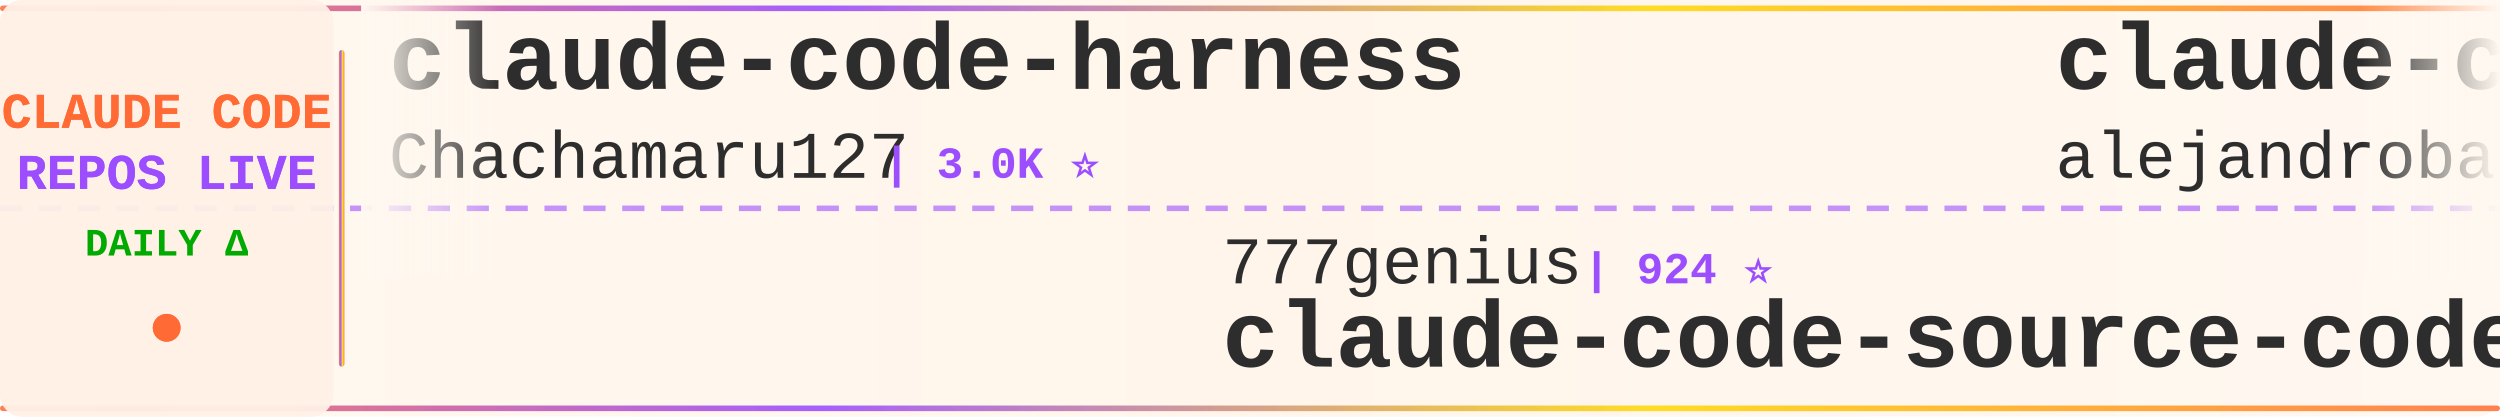
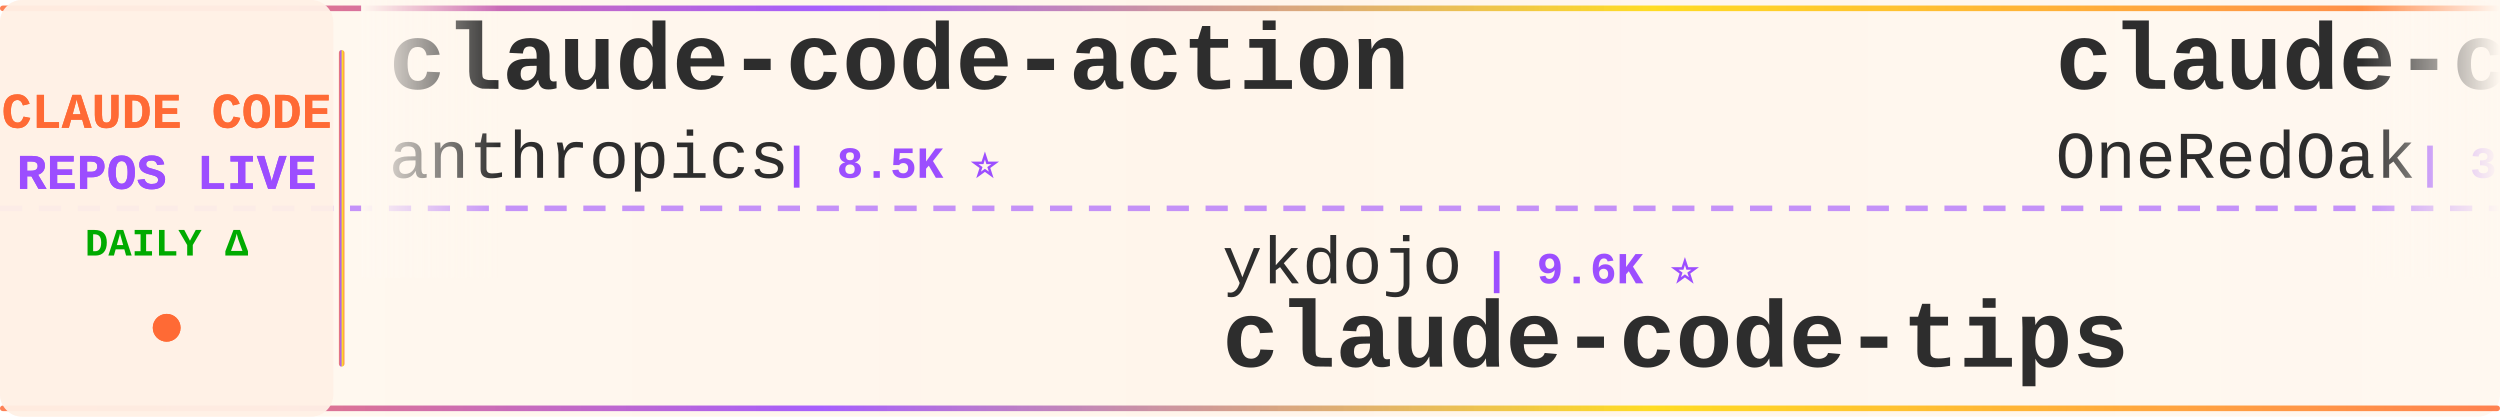
<svg xmlns="http://www.w3.org/2000/svg" width="900" height="150">
  <defs>
    <linearGradient id="tickerBg" x1="0%" y1="0%" x2="100%" y2="0%">
      <stop offset="0%" style="stop-color:#fff8f0;stop-opacity:0.98" />
      <stop offset="50%" style="stop-color:#fff5eb;stop-opacity:1" />
      <stop offset="100%" style="stop-color:#fff8f0;stop-opacity:0.98" />
    </linearGradient>
    <linearGradient id="borderGrad" x1="0%" y1="0%" x2="100%" y2="0%">
      <stop offset="0%" style="stop-color:#FF6B35;stop-opacity:0.85">
        <animate attributeName="stop-opacity" values="0.85;1;0.85" dur="2s" repeatCount="indefinite" />
      </stop>
      <stop offset="33%" style="stop-color:#9C4EFF;stop-opacity:0.9">
        <animate attributeName="stop-opacity" values="0.9;1;0.9" dur="2.2s" repeatCount="indefinite" />
      </stop>
      <stop offset="66%" style="stop-color:#FFD700;stop-opacity:0.85">
        <animate attributeName="stop-opacity" values="0.85;1;0.85" dur="1.8s" repeatCount="indefinite" />
      </stop>
      <stop offset="100%" style="stop-color:#FF6B35;stop-opacity:0.85">
        <animate attributeName="stop-opacity" values="0.85;1;0.85" dur="2s" repeatCount="indefinite" />
      </stop>
    </linearGradient>
    <filter id="textGlow">
      <feGaussianBlur stdDeviation="0.15" result="coloredBlur" />
      <feMerge>
        <feMergeNode in="coloredBlur" />
        <feMergeNode in="SourceGraphic" />
      </feMerge>
    </filter>
    <filter id="metricGlow">
      <feGaussianBlur stdDeviation="0.2" result="coloredBlur" />
      <feMerge>
        <feMergeNode in="coloredBlur" />
        <feMergeNode in="SourceGraphic" />
      </feMerge>
    </filter>
    <linearGradient id="leftFade" x1="0%" y1="0%" x2="100%" y2="0%">
      <stop offset="0%" style="stop-color:#fff8f0;stop-opacity:1" />
      <stop offset="100%" style="stop-color:#fff8f0;stop-opacity:0" />
    </linearGradient>
    <linearGradient id="rightFade" x1="0%" y1="0%" x2="100%" y2="0%">
      <stop offset="0%" style="stop-color:#fff8f0;stop-opacity:0" />
      <stop offset="100%" style="stop-color:#fff8f0;stop-opacity:1" />
    </linearGradient>
  </defs>
  <rect width="900" height="150" fill="url(#tickerBg)" rx="8" />
  <rect x="0" y="2" width="900" height="2" fill="url(#borderGrad)" rx="1" />
  <rect x="0" y="146" width="900" height="2" fill="url(#borderGrad)" rx="1" />
  <line x1="0" y1="75" x2="900" y2="75" stroke="#9C4EFF" stroke-width="2" stroke-dasharray="8 6" opacity="0.6" />
  <rect x="0" y="0" width="120" height="150" fill="#fff0e6" opacity="0.95" rx="8" />
  <text x="60" y="46" font-family="'Courier New', monospace" font-size="18" font-weight="bold" fill="#FF6B35" text-anchor="middle" filter="url(#textGlow)">
    CLAUDE CODE
  </text>
  <text x="60" y="68" font-family="'Courier New', monospace" font-size="18" font-weight="bold" fill="#9C4EFF" text-anchor="middle" filter="url(#textGlow)">
    REPOS LIVE
  </text>
  <text x="60" y="92" font-family="'Courier New', monospace" font-size="14" font-weight="bold" fill="#00aa00" text-anchor="middle">
    DAILY Δ
  </text>
  <circle cx="60" cy="118" r="5" fill="#FF6B35" filter="url(#metricGlow)">
    <animate attributeName="r" values="4;6;4" dur="1.5s" repeatCount="indefinite" />
    <animate attributeName="opacity" values="0.6;1;0.6" dur="1.5s" repeatCount="indefinite" />
  </circle>
  <rect x="122" y="18" width="2" height="114" fill="url(#borderGrad)" rx="1" />
  <clipPath id="tickerClip">
    <rect x="130" y="0" width="770" height="150" />
  </clipPath>
  <g clip-path="url(#tickerClip)">
    <g id="tickerItems">
      <animateTransform attributeName="transform" attributeType="XML" type="translate" from="0 0" to="-3000 0" dur="54s" repeatCount="indefinite" />
      <g transform="translate(0, 0)">
-         <text x="140" y="32" font-family="'Courier New', monospace" font-size="34" font-weight="bold" fill="#2d2d2d">claude-code-harness</text>
-         <text x="140" y="64" font-family="'Courier New', monospace" font-size="24" font-weight="normal" fill="#2d2d2d" opacity="1.0">Chachamaru127</text>
-         <text x="318" y="64" font-family="'Courier New', monospace" font-size="16" font-weight="bold" fill="#9C4EFF"> | 3.0K ⭐</text>
+         <text x="140" y="32" font-family="'Courier New', monospace" font-size="34" font-weight="bold" fill="#2d2d2d">claude-code-action</text>
+         <text x="140" y="64" font-family="'Courier New', monospace" font-size="24" font-weight="normal" fill="#2d2d2d" opacity="1.0">anthropics</text>
+         <text x="282" y="64" font-family="'Courier New', monospace" font-size="16" font-weight="bold" fill="#9C4EFF"> | 8.5K ⭐</text>
      </g>
      <g transform="translate(300, 0)">
+         <text x="140" y="102" font-family="'Courier New', monospace" font-size="24" font-weight="normal" fill="#2d2d2d" opacity="1.0">ykdojo</text>
+         <text x="234" y="102" font-family="'Courier New', monospace" font-size="16" font-weight="bold" fill="#9C4EFF"> | 9.6K ⭐</text>
+         <text x="140" y="132" font-family="'Courier New', monospace" font-size="34" font-weight="bold" fill="#2d2d2d">claude-code-tips</text>
+       </g>
+       <g transform="translate(600, 0)">
+         <text x="140" y="32" font-family="'Courier New', monospace" font-size="34" font-weight="bold" fill="#2d2d2d">claude-code-workflows</text>
+         <text x="140" y="64" font-family="'Courier New', monospace" font-size="24" font-weight="normal" fill="#2d2d2d" opacity="1.0">OneRedOak</text>
+         <text x="270" y="64" font-family="'Courier New', monospace" font-size="16" font-weight="bold" fill="#9C4EFF"> | 3.9K ⭐</text>
+       </g>
+       <g transform="translate(900, 0)">
+         <text x="140" y="102" font-family="'Courier New', monospace" font-size="24" font-weight="normal" fill="#2d2d2d" opacity="1.0">frankbria</text>
+         <text x="270" y="102" font-family="'Courier New', monospace" font-size="16" font-weight="bold" fill="#9C4EFF"> | 9.6K ⭐</text>
+         <text x="140" y="132" font-family="'Courier New', monospace" font-size="34" font-weight="bold" fill="#2d2d2d">ralph-claude-code</text>
+       </g>
+       <g transform="translate(1200, 0)">
+         <text x="140" y="32" font-family="'Courier New', monospace" font-size="34" font-weight="bold" fill="#2d2d2d">awesome-claude-code</text>
+         <text x="140" y="64" font-family="'Courier New', monospace" font-size="24" font-weight="normal" fill="#2d2d2d" opacity="1.0">jqueryscript</text>
+         <text x="306" y="64" font-family="'Courier New', monospace" font-size="16" font-weight="bold" fill="#9C4EFF"> | 490 ⭐</text>
+       </g>
+       <g transform="translate(1500, 0)">
        <text x="140" y="102" font-family="'Courier New', monospace" font-size="24" font-weight="normal" fill="#2d2d2d" opacity="1.0">777genius</text>
        <text x="270" y="102" font-family="'Courier New', monospace" font-size="16" font-weight="bold" fill="#9C4EFF"> | 924 ⭐</text>
        <text x="140" y="132" font-family="'Courier New', monospace" font-size="34" font-weight="bold" fill="#2d2d2d">claude-code-source-code</text>
      </g>
-       <g transform="translate(600, 0)">
-         <text x="140" y="32" font-family="'Courier New', monospace" font-size="34" font-weight="bold" fill="#2d2d2d">claude-code-from-source</text>
-         <text x="140" y="64" font-family="'Courier New', monospace" font-size="24" font-weight="normal" fill="#2d2d2d" opacity="1.0">alejandrobalderas</text>
-         <text x="366" y="64" font-family="'Courier New', monospace" font-size="16" font-weight="bold" fill="#9C4EFF"> | 2.7K ⭐</text>
-       </g>
-       <g transform="translate(900, 0)">
-         <text x="140" y="102" font-family="'Courier New', monospace" font-size="24" font-weight="normal" fill="#2d2d2d" opacity="1.0">shareAI-lab</text>
-         <text x="294" y="102" font-family="'Courier New', monospace" font-size="16" font-weight="bold" fill="#9C4EFF"> | 73.5K ⭐ +14</text>
-         <text x="140" y="132" font-family="'Courier New', monospace" font-size="34" font-weight="bold" fill="#2d2d2d">learn-claude-code</text>
-       </g>
-       <g transform="translate(1200, 0)">
-         <text x="140" y="32" font-family="'Courier New', monospace" font-size="34" font-weight="bold" fill="#2d2d2d">awesome-claude-code-tool...</text>
-         <text x="140" y="64" font-family="'Courier New', monospace" font-size="24" font-weight="normal" fill="#2d2d2d" opacity="1.0">rohitg00</text>
-         <text x="258" y="64" font-family="'Courier New', monospace" font-size="16" font-weight="bold" fill="#9C4EFF"> | 2.5K ⭐</text>
-       </g>
-       <g transform="translate(1500, 0)">
-         <text x="140" y="102" font-family="'Courier New', monospace" font-size="24" font-weight="normal" fill="#2d2d2d" opacity="1.0">pengchengneo</text>
-         <text x="306" y="102" font-family="'Courier New', monospace" font-size="16" font-weight="bold" fill="#9C4EFF"> | 1.7K ⭐</text>
-         <text x="140" y="132" font-family="'Courier New', monospace" font-size="34" font-weight="bold" fill="#2d2d2d">Claude-Code</text>
-       </g>
      <g transform="translate(1800, 0)">
-         <text x="140" y="32" font-family="'Courier New', monospace" font-size="34" font-weight="bold" fill="#2d2d2d">claude-code-my-workflow</text>
-         <text x="140" y="64" font-family="'Courier New', monospace" font-size="24" font-weight="normal" fill="#2d2d2d" opacity="1.0">pedrohcgs</text>
-         <text x="270" y="64" font-family="'Courier New', monospace" font-size="16" font-weight="bold" fill="#9C4EFF"> | 1.4K ⭐</text>
+         <text x="140" y="32" font-family="'Courier New', monospace" font-size="34" font-weight="bold" fill="#2d2d2d">Dive-into-Claude-Code</text>
+         <text x="140" y="64" font-family="'Courier New', monospace" font-size="24" font-weight="normal" fill="#2d2d2d" opacity="1.0">VILA-Lab</text>
+         <text x="258" y="64" font-family="'Courier New', monospace" font-size="16" font-weight="bold" fill="#9C4EFF"> | 2.0K ⭐</text>
      </g>
      <g transform="translate(2100, 0)">
-         <text x="140" y="102" font-family="'Courier New', monospace" font-size="24" font-weight="normal" fill="#2d2d2d" opacity="1.0">KPR111</text>
-         <text x="234" y="102" font-family="'Courier New', monospace" font-size="16" font-weight="bold" fill="#9C4EFF"> | 18 ⭐</text>
-         <text x="140" y="132" font-family="'Courier New', monospace" font-size="34" font-weight="bold" fill="#2d2d2d">Claude-Code</text>
+         <text x="140" y="102" font-family="'Courier New', monospace" font-size="24" font-weight="normal" fill="#2d2d2d" opacity="1.0">Pimzino</text>
+         <text x="246" y="102" font-family="'Courier New', monospace" font-size="16" font-weight="bold" fill="#9C4EFF"> | 3.8K ⭐</text>
+         <text x="140" y="132" font-family="'Courier New', monospace" font-size="34" font-weight="bold" fill="#2d2d2d">claude-code-spec-workflo...</text>
      </g>
      <g transform="translate(2400, 0)">
-         <text x="140" y="32" font-family="'Courier New', monospace" font-size="34" font-weight="bold" fill="#2d2d2d">claude-code-analysis</text>
-         <text x="140" y="64" font-family="'Courier New', monospace" font-size="24" font-weight="normal" fill="#2d2d2d" opacity="1.0">liuup</text>
-         <text x="222" y="64" font-family="'Courier New', monospace" font-size="16" font-weight="bold" fill="#9C4EFF"> | 3.7K ⭐ +2</text>
+         <text x="140" y="32" font-family="'Courier New', monospace" font-size="34" font-weight="bold" fill="#2d2d2d">claude-code-infrastructu...</text>
+         <text x="140" y="64" font-family="'Courier New', monospace" font-size="24" font-weight="normal" fill="#2d2d2d" opacity="1.0">diet103</text>
+         <text x="246" y="64" font-family="'Courier New', monospace" font-size="16" font-weight="bold" fill="#9C4EFF"> | 10.0K ⭐ +1</text>
      </g>
      <g transform="translate(2700, 0)">
-         <text x="140" y="102" font-family="'Courier New', monospace" font-size="24" font-weight="normal" fill="#2d2d2d" opacity="1.0">OrcaWhisper</text>
-         <text x="294" y="102" font-family="'Courier New', monospace" font-size="16" font-weight="bold" fill="#9C4EFF"> | 87 ⭐</text>
-         <text x="140" y="132" font-family="'Courier New', monospace" font-size="34" font-weight="bold" fill="#2d2d2d">Claude-Code</text>
+         <text x="140" y="102" font-family="'Courier New', monospace" font-size="24" font-weight="normal" fill="#2d2d2d" opacity="1.0">asgeirtj</text>
+         <text x="258" y="102" font-family="'Courier New', monospace" font-size="16" font-weight="bold" fill="#9C4EFF"> | 62.5K ⭐ +8</text>
+         <text x="140" y="132" font-family="'Courier New', monospace" font-size="34" font-weight="bold" fill="#2d2d2d">system_prompts_leaks</text>
      </g>
      <g transform="translate(3000, 0)">
-         <text x="140" y="32" font-family="'Courier New', monospace" font-size="34" font-weight="bold" fill="#2d2d2d">claude-code-harness</text>
-         <text x="140" y="64" font-family="'Courier New', monospace" font-size="24" font-weight="normal" fill="#2d2d2d" opacity="1.0">Chachamaru127</text>
-         <text x="318" y="64" font-family="'Courier New', monospace" font-size="16" font-weight="bold" fill="#9C4EFF"> | 3.0K ⭐</text>
+         <text x="140" y="32" font-family="'Courier New', monospace" font-size="34" font-weight="bold" fill="#2d2d2d">claude-code-action</text>
+         <text x="140" y="64" font-family="'Courier New', monospace" font-size="24" font-weight="normal" fill="#2d2d2d" opacity="1.0">anthropics</text>
+         <text x="282" y="64" font-family="'Courier New', monospace" font-size="16" font-weight="bold" fill="#9C4EFF"> | 8.5K ⭐</text>
      </g>
      <g transform="translate(3300, 0)">
-         <text x="140" y="102" font-family="'Courier New', monospace" font-size="24" font-weight="normal" fill="#2d2d2d" opacity="1.0">777genius</text>
-         <text x="270" y="102" font-family="'Courier New', monospace" font-size="16" font-weight="bold" fill="#9C4EFF"> | 924 ⭐</text>
-         <text x="140" y="132" font-family="'Courier New', monospace" font-size="34" font-weight="bold" fill="#2d2d2d">claude-code-source-code</text>
+         <text x="140" y="102" font-family="'Courier New', monospace" font-size="24" font-weight="normal" fill="#2d2d2d" opacity="1.0">ykdojo</text>
+         <text x="234" y="102" font-family="'Courier New', monospace" font-size="16" font-weight="bold" fill="#9C4EFF"> | 9.6K ⭐</text>
+         <text x="140" y="132" font-family="'Courier New', monospace" font-size="34" font-weight="bold" fill="#2d2d2d">claude-code-tips</text>
      </g>
      <g transform="translate(3600, 0)">
-         <text x="140" y="32" font-family="'Courier New', monospace" font-size="34" font-weight="bold" fill="#2d2d2d">claude-code-from-source</text>
-         <text x="140" y="64" font-family="'Courier New', monospace" font-size="24" font-weight="normal" fill="#2d2d2d" opacity="1.0">alejandrobalderas</text>
-         <text x="366" y="64" font-family="'Courier New', monospace" font-size="16" font-weight="bold" fill="#9C4EFF"> | 2.7K ⭐</text>
+         <text x="140" y="32" font-family="'Courier New', monospace" font-size="34" font-weight="bold" fill="#2d2d2d">claude-code-workflows</text>
+         <text x="140" y="64" font-family="'Courier New', monospace" font-size="24" font-weight="normal" fill="#2d2d2d" opacity="1.0">OneRedOak</text>
+         <text x="270" y="64" font-family="'Courier New', monospace" font-size="16" font-weight="bold" fill="#9C4EFF"> | 3.9K ⭐</text>
      </g>
      <g transform="translate(3900, 0)">
-         <text x="140" y="102" font-family="'Courier New', monospace" font-size="24" font-weight="normal" fill="#2d2d2d" opacity="1.0">shareAI-lab</text>
-         <text x="294" y="102" font-family="'Courier New', monospace" font-size="16" font-weight="bold" fill="#9C4EFF"> | 73.5K ⭐ +14</text>
-         <text x="140" y="132" font-family="'Courier New', monospace" font-size="34" font-weight="bold" fill="#2d2d2d">learn-claude-code</text>
+         <text x="140" y="102" font-family="'Courier New', monospace" font-size="24" font-weight="normal" fill="#2d2d2d" opacity="1.0">frankbria</text>
+         <text x="270" y="102" font-family="'Courier New', monospace" font-size="16" font-weight="bold" fill="#9C4EFF"> | 9.6K ⭐</text>
+         <text x="140" y="132" font-family="'Courier New', monospace" font-size="34" font-weight="bold" fill="#2d2d2d">ralph-claude-code</text>
      </g>
    </g>
  </g>
  <rect x="130" y="0" width="50" height="100" fill="url(#leftFade)" />
  <rect x="850" y="0" width="50" height="100" fill="url(#rightFade)" />
</svg>
